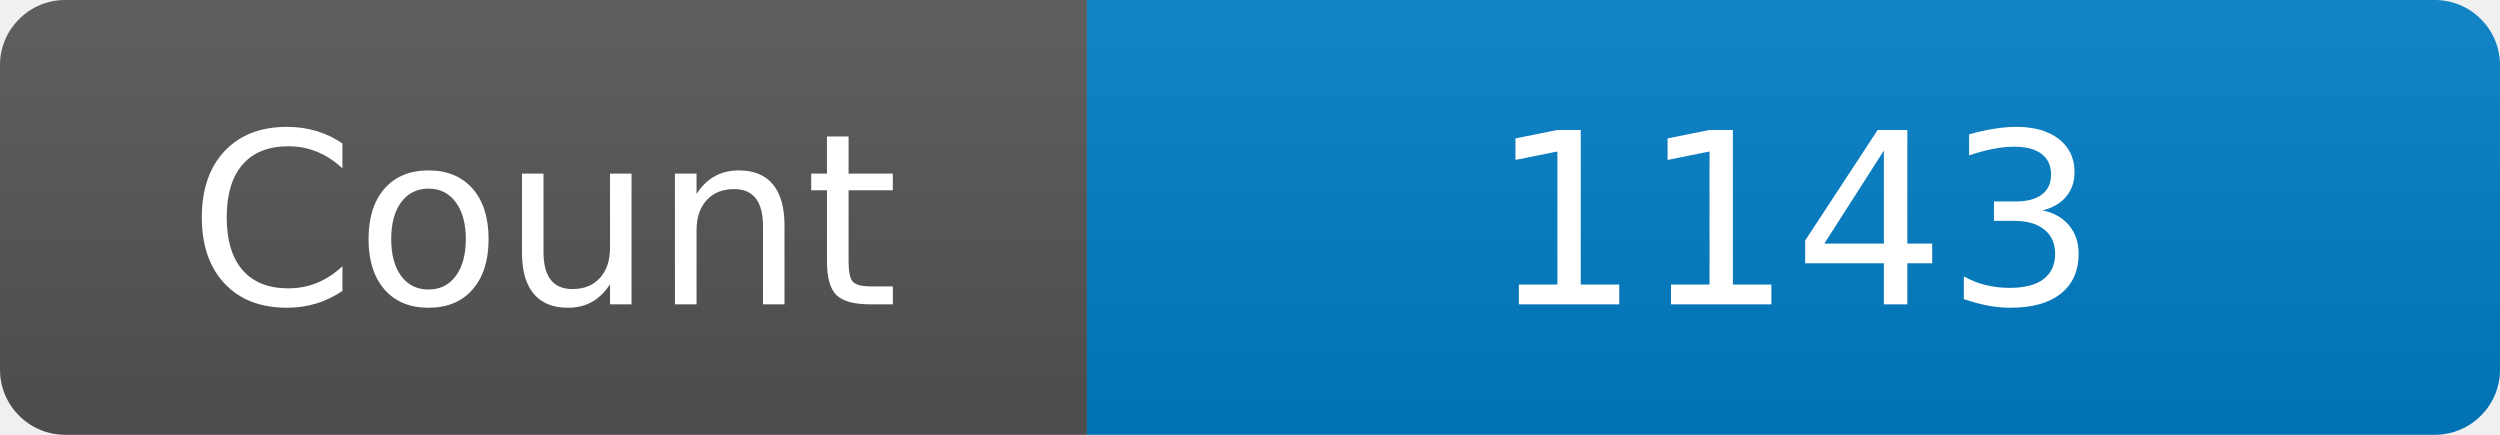
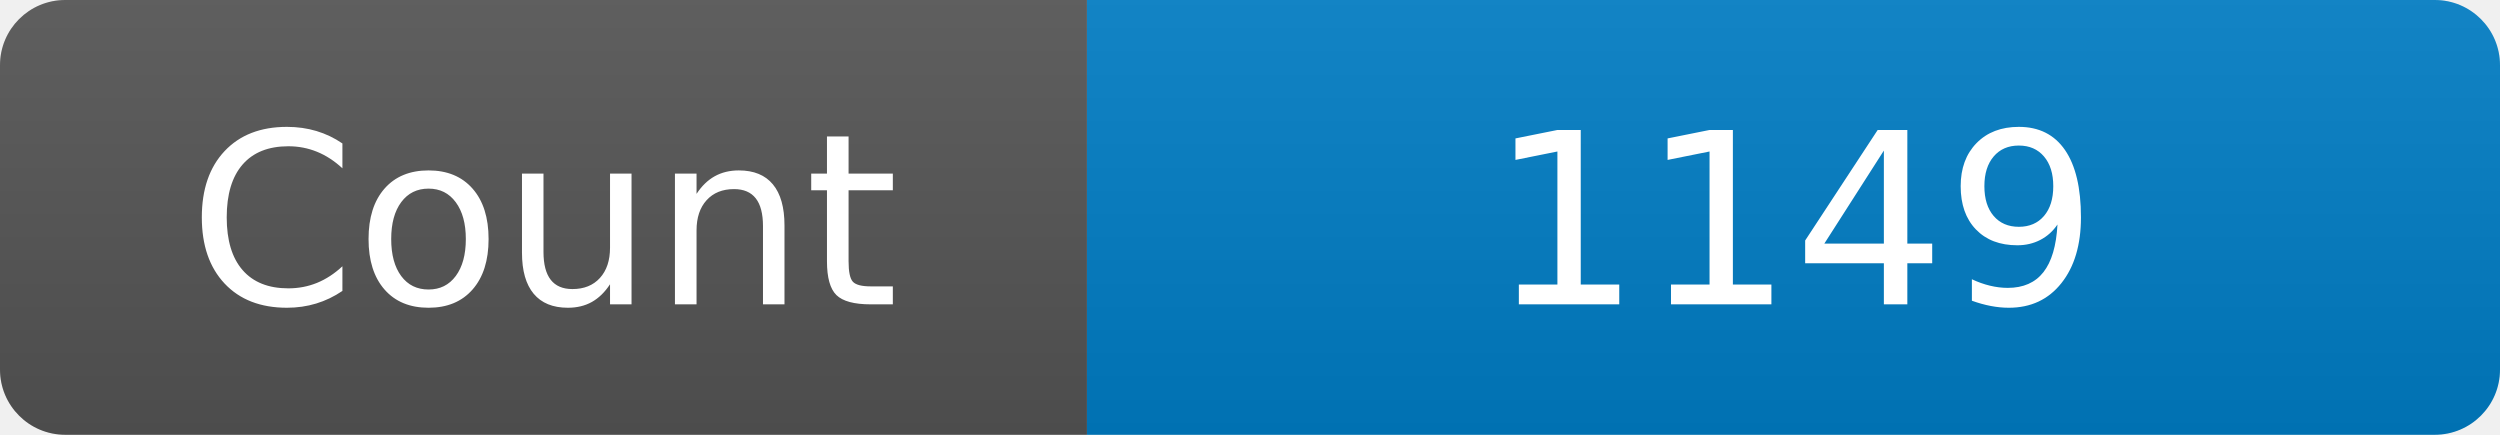
<svg xmlns="http://www.w3.org/2000/svg" width="115" height="20" role="img" aria-label="Maintained?: yes">
  <linearGradient id="s" x2="0" y2="100%">
    <stop offset="0" stop-color="#bbb" stop-opacity=".1" />
    <stop offset="1" stop-opacity=".1" />
  </linearGradient>
  <clipPath id="r">
    <rect width="115" height="20" rx="3" fill="#fff" />
  </clipPath>
  <g clip-path="url(#r)">
    <rect width="50" height="20" fill="#555" />
    <rect x="50" width="160" height="20" fill="#007ec6" />
    <rect width="115" height="20" fill="url(#s)" />
  </g>
  <g fill="#fff" text-anchor="middle" font-family="Verdana,Geneva,DejaVu Sans,sans-serif" font-size="110">
    <text x="250" y="140" transform="scale(.1)" fill="#fff">Count</text>
-     <text x="825" y="140" transform="scale(.1)" fill="#fff">1143</text>
+     <text x="825" y="140" transform="scale(.1)" fill="#fff">1149</text>
  </g>
</svg>
